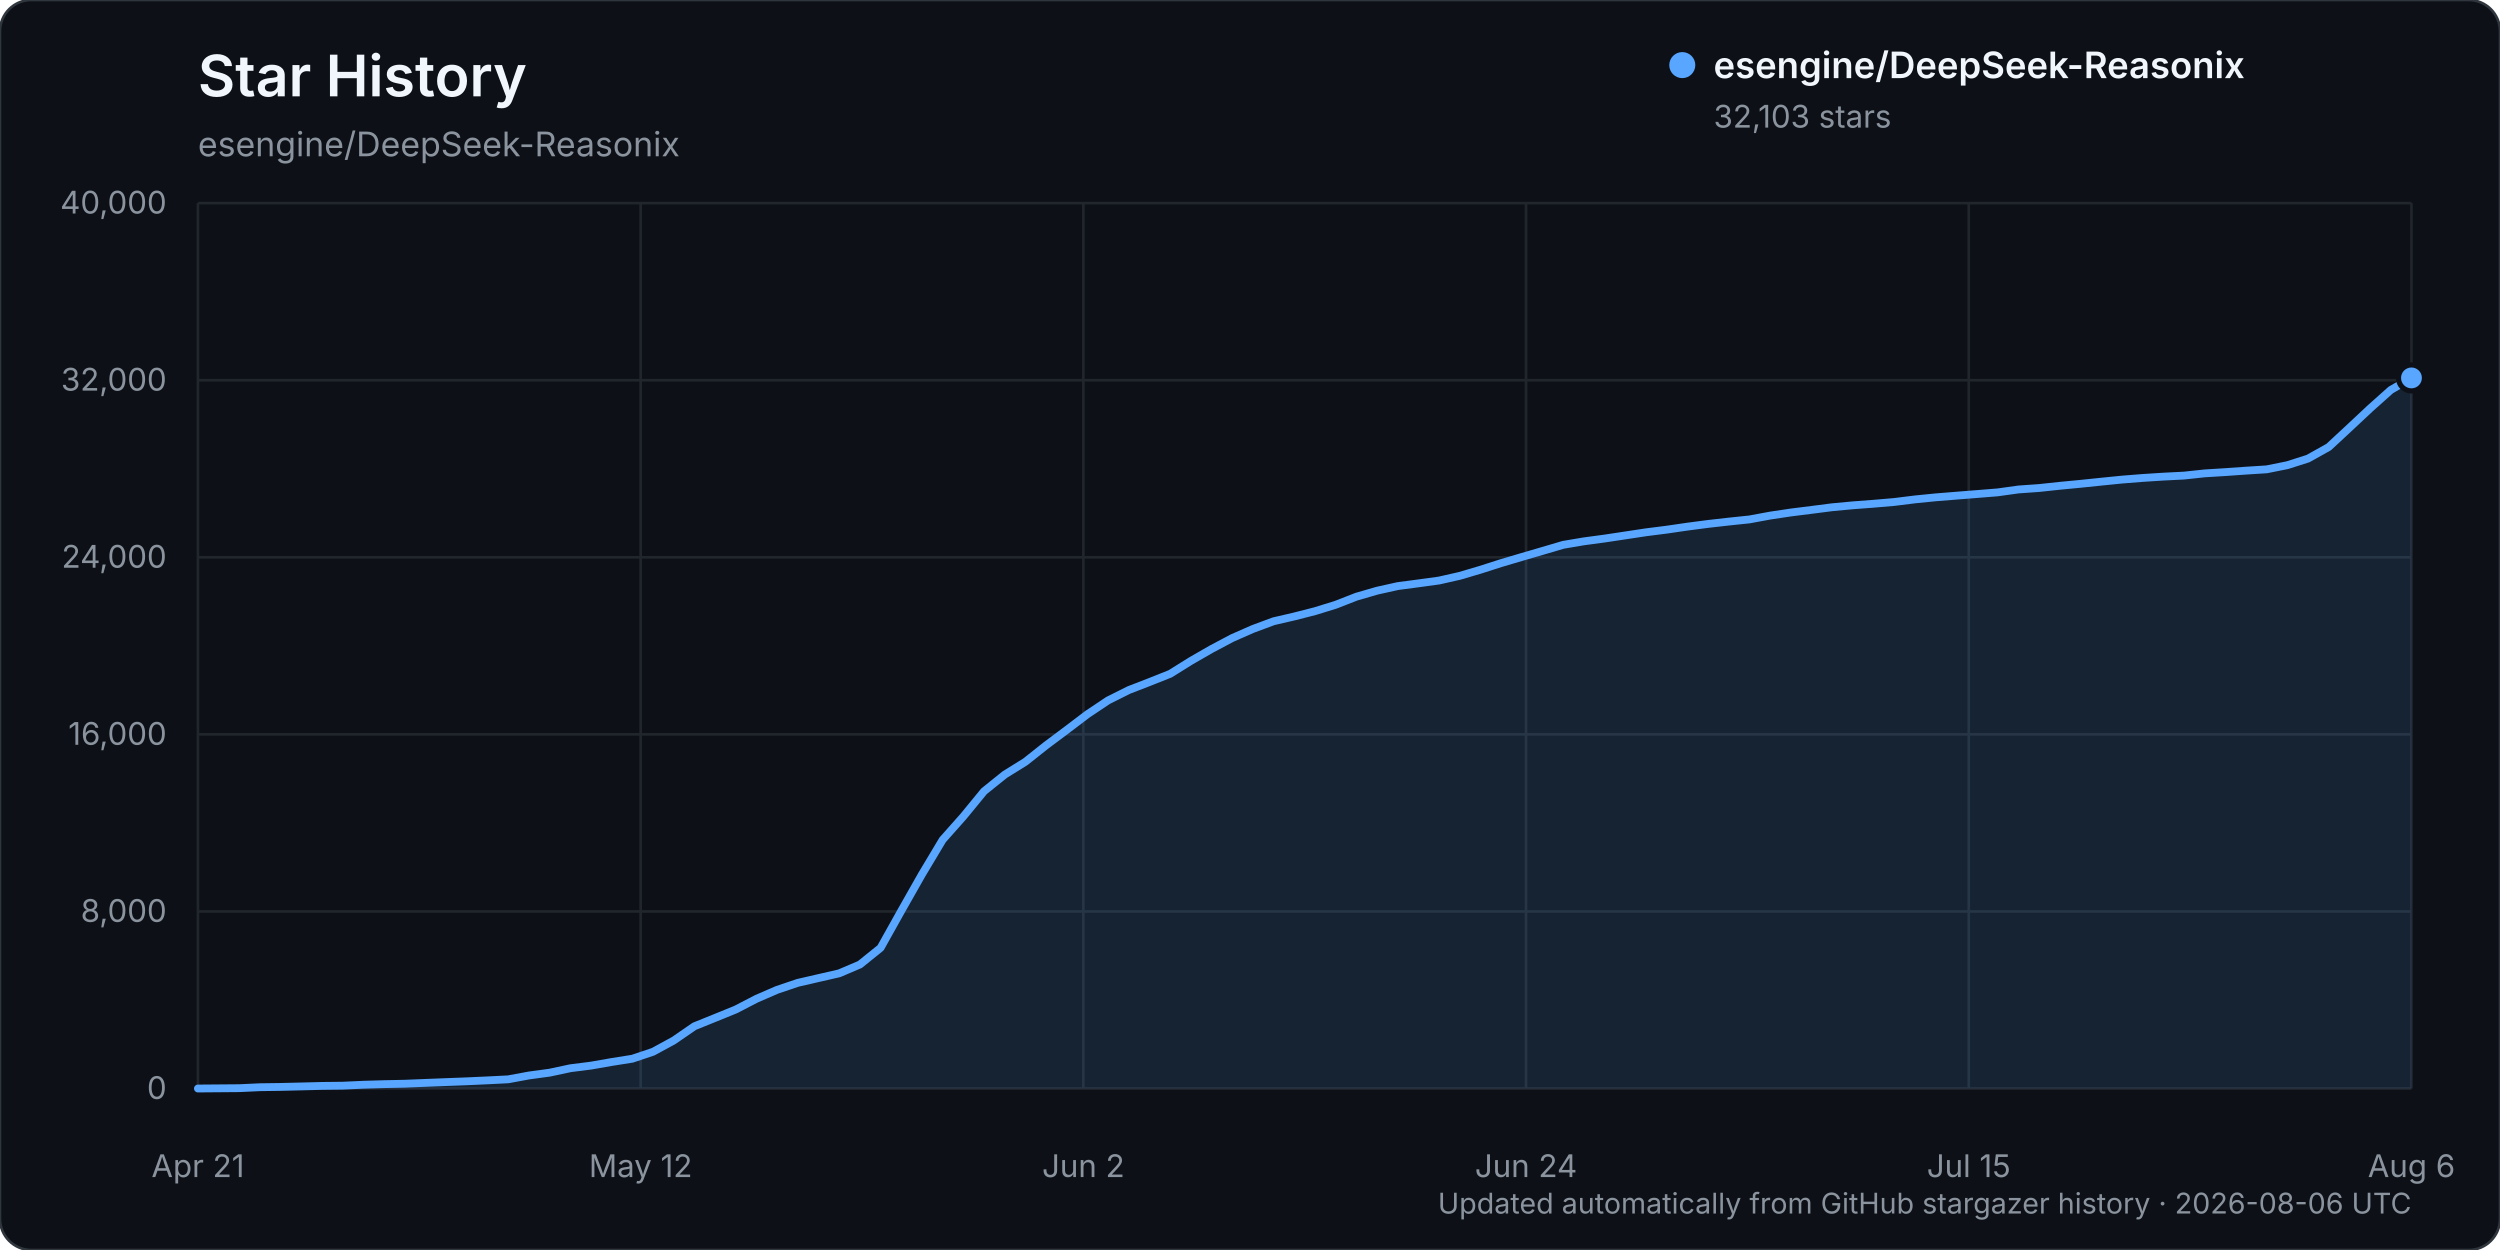
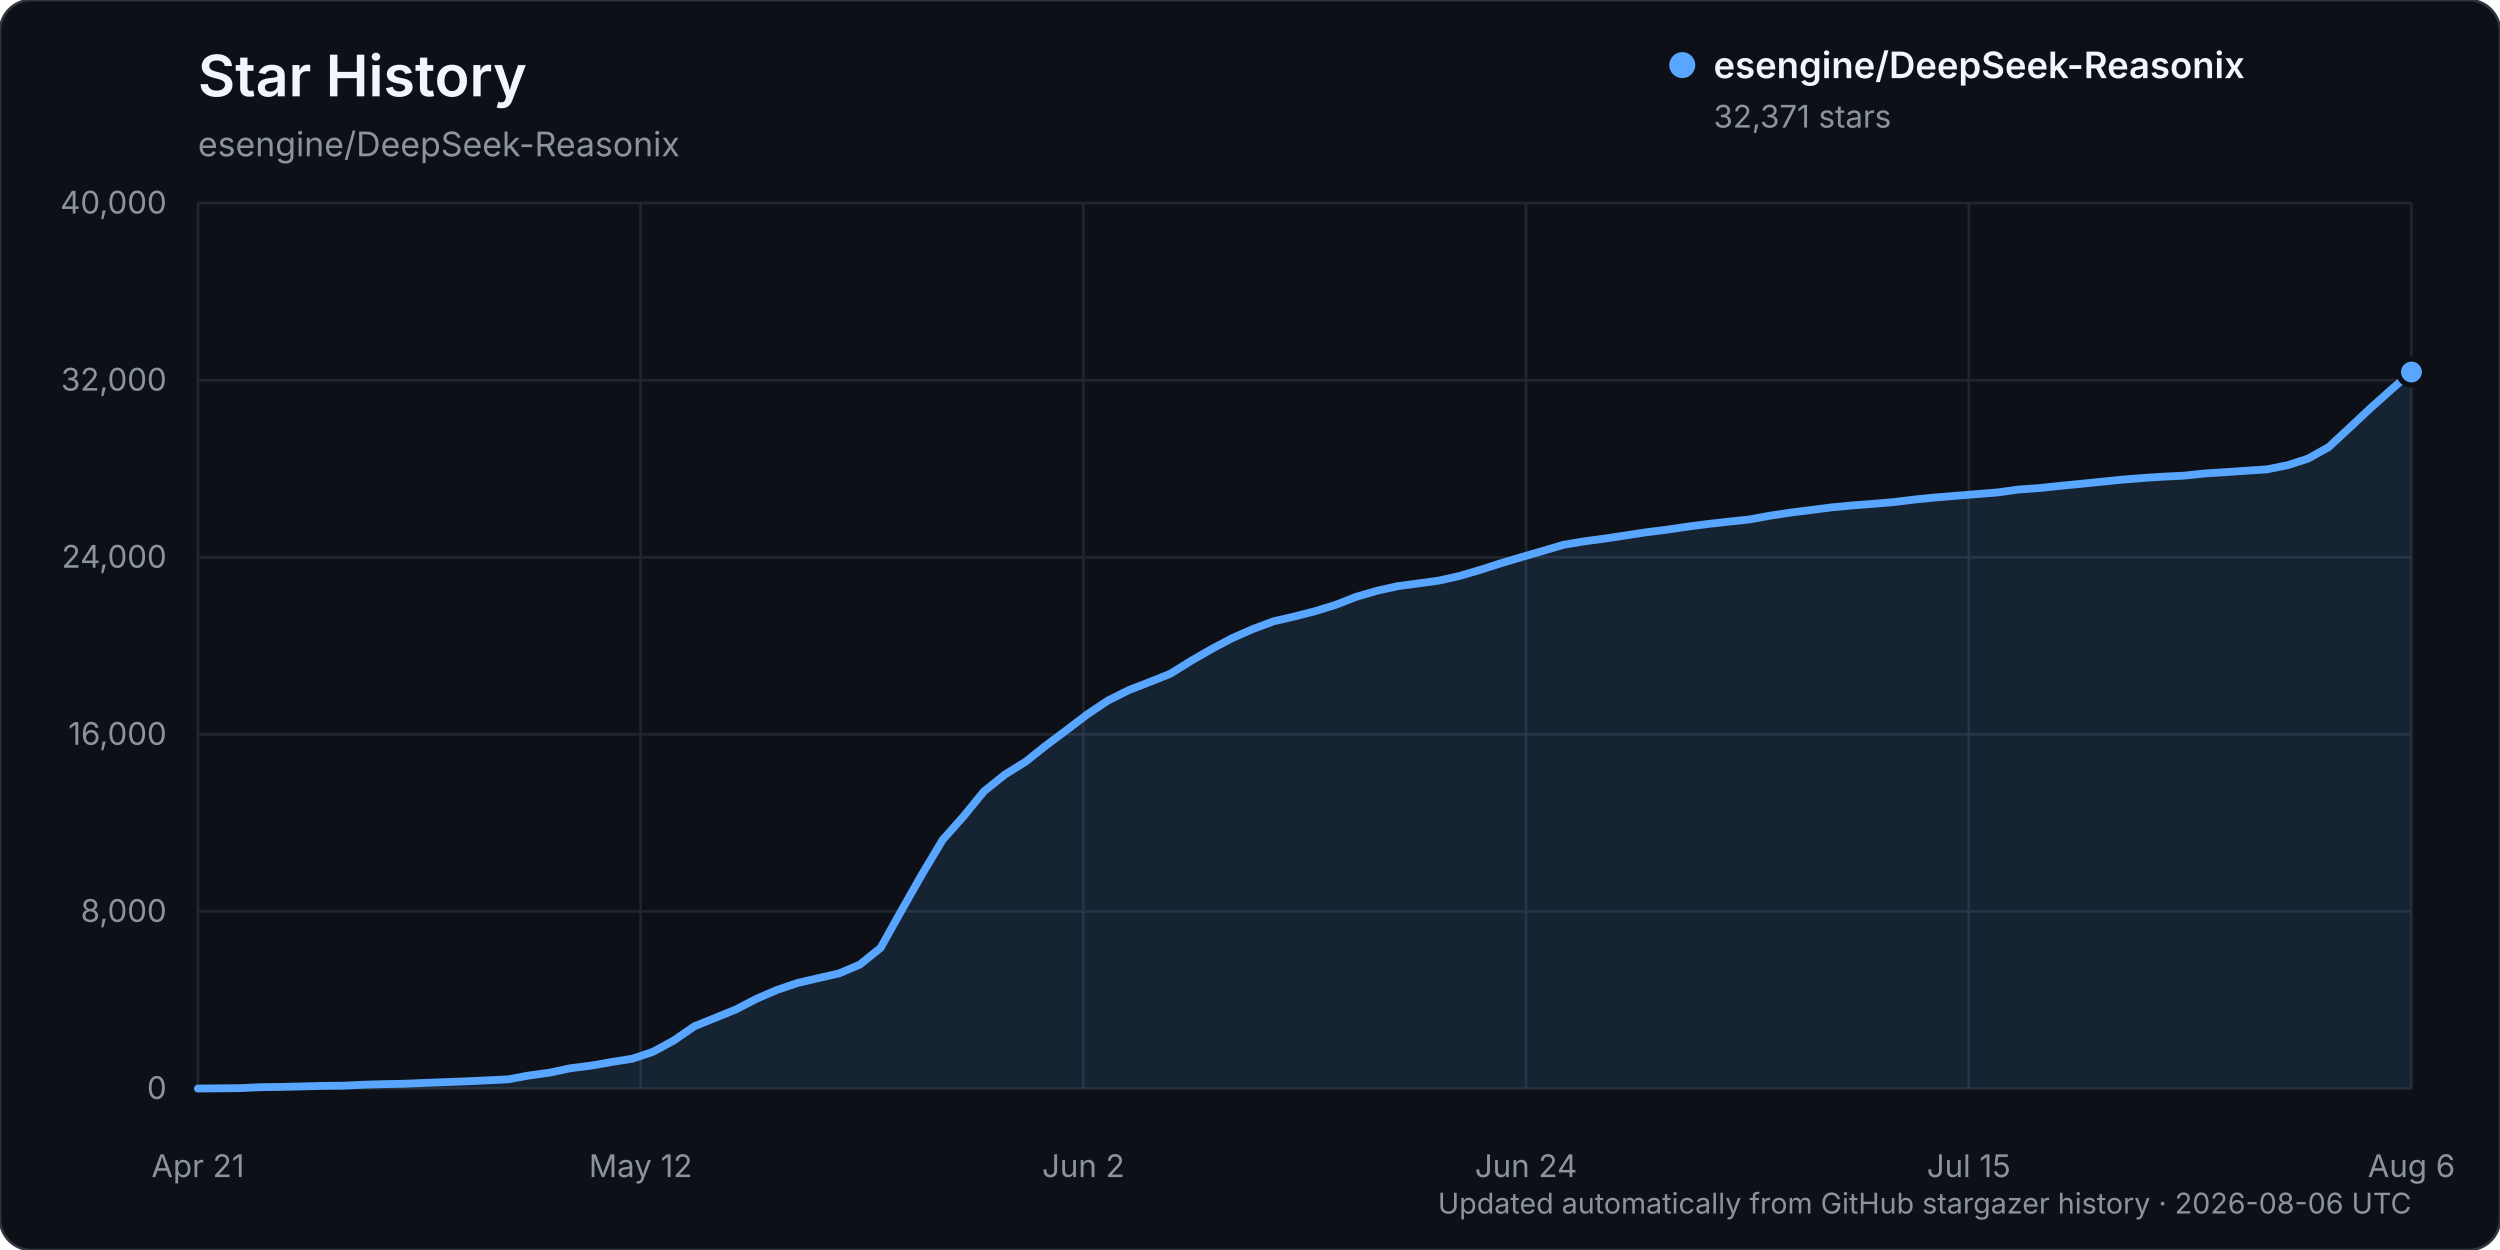
<svg xmlns="http://www.w3.org/2000/svg" width="960" height="480" viewBox="0 0 960 480" role="img" aria-labelledby="title description">
  <rect width="960" height="480" rx="12" fill="#0d1117" stroke="#30363d" />
  <text x="76" y="37" fill="#f0f6fc" font-family="-apple-system, BlinkMacSystemFont, 'Segoe UI', sans-serif" font-size="22" font-weight="600">Star History</text>
  <text x="76" y="60" fill="#8b949e" font-family="-apple-system, BlinkMacSystemFont, 'Segoe UI', sans-serif" font-size="13">esengine/DeepSeek-Reasonix</text>
  <g font-family="-apple-system, BlinkMacSystemFont, 'Segoe UI', sans-serif">
    <line x1="76" y1="418.00" x2="926" y2="418.00" stroke="#21262d" stroke-width="1" />
    <text x="64" y="422.00" text-anchor="end" fill="#8b949e" font-size="12">0</text>
    <line x1="76" y1="350.00" x2="926" y2="350.00" stroke="#21262d" stroke-width="1" />
    <text x="64" y="354.00" text-anchor="end" fill="#8b949e" font-size="12">8,000</text>
    <line x1="76" y1="282.00" x2="926" y2="282.00" stroke="#21262d" stroke-width="1" />
    <text x="64" y="286.00" text-anchor="end" fill="#8b949e" font-size="12">16,000</text>
    <line x1="76" y1="214.00" x2="926" y2="214.00" stroke="#21262d" stroke-width="1" />
    <text x="64" y="218.00" text-anchor="end" fill="#8b949e" font-size="12">24,000</text>
    <line x1="76" y1="146.00" x2="926" y2="146.00" stroke="#21262d" stroke-width="1" />
    <text x="64" y="150.00" text-anchor="end" fill="#8b949e" font-size="12">32,000</text>
    <line x1="76" y1="78.00" x2="926" y2="78.00" stroke="#21262d" stroke-width="1" />
    <text x="64" y="82.00" text-anchor="end" fill="#8b949e" font-size="12">40,000</text>
    <line x1="76.00" y1="78" x2="76.00" y2="418" stroke="#21262d" stroke-width="1" />
    <text x="76.00" y="452" text-anchor="middle" fill="#8b949e" font-size="12">Apr 21</text>
    <line x1="246.00" y1="78" x2="246.00" y2="418" stroke="#21262d" stroke-width="1" />
    <text x="246.00" y="452" text-anchor="middle" fill="#8b949e" font-size="12">May 12</text>
    <line x1="416.00" y1="78" x2="416.00" y2="418" stroke="#21262d" stroke-width="1" />
    <text x="416.00" y="452" text-anchor="middle" fill="#8b949e" font-size="12">Jun 2</text>
    <line x1="586.00" y1="78" x2="586.00" y2="418" stroke="#21262d" stroke-width="1" />
    <text x="586.00" y="452" text-anchor="middle" fill="#8b949e" font-size="12">Jun 24</text>
    <line x1="756.00" y1="78" x2="756.00" y2="418" stroke="#21262d" stroke-width="1" />
    <text x="756.00" y="452" text-anchor="middle" fill="#8b949e" font-size="12">Jul 15</text>
    <line x1="926.00" y1="78" x2="926.00" y2="418" stroke="#21262d" stroke-width="1" />
    <text x="926.00" y="452" text-anchor="middle" fill="#8b949e" font-size="12">Aug 6</text>
-     <path d="M76.00,417.99 L91.89,417.86 L99.83,417.49 L107.78,417.38 L115.72,417.19 L123.66,416.99 L131.61,416.90 L139.55,416.54 L147.50,416.31 L155.44,416.15 L163.38,415.83 L171.33,415.52 L179.27,415.22 L187.21,414.86 L195.16,414.46 L203.10,412.99 L211.05,411.91 L218.99,410.21 L226.93,409.20 L234.88,407.81 L242.82,406.55 L250.77,403.88 L258.71,399.56 L266.65,394.09 L274.60,390.88 L282.54,387.65 L290.49,383.53 L298.43,380.09 L306.37,377.41 L314.32,375.58 L322.26,373.76 L330.21,370.37 L338.15,363.97 L346.09,349.76 L354.04,335.75 L361.98,322.49 L369.93,313.53 L377.87,303.85 L385.81,297.46 L393.76,292.52 L401.70,286.22 L409.64,280.28 L417.59,274.25 L425.53,268.95 L433.48,264.97 L441.42,261.90 L449.36,258.74 L457.31,253.78 L465.25,249.21 L473.20,245.00 L481.14,241.51 L489.08,238.56 L497.03,236.72 L504.97,234.69 L512.92,232.23 L520.86,229.13 L528.80,226.83 L536.75,225.06 L544.69,224.01 L552.64,222.92 L560.58,221.12 L568.52,218.77 L576.47,216.22 L584.41,213.87 L592.36,211.55 L600.30,209.21 L608.24,207.87 L616.19,206.80 L624.13,205.60 L632.07,204.40 L640.02,203.39 L647.96,202.23 L655.91,201.19 L663.85,200.29 L671.79,199.46 L679.74,197.99 L687.68,196.80 L695.63,195.80 L703.57,194.78 L711.51,194.04 L719.46,193.44 L727.40,192.76 L735.35,191.77 L743.29,190.98 L751.23,190.34 L759.18,189.71 L767.12,189.07 L775.07,187.96 L783.01,187.40 L790.95,186.55 L798.90,185.79 L806.84,184.97 L814.79,184.17 L822.73,183.54 L830.67,183.03 L838.62,182.63 L846.56,181.78 L854.50,181.29 L862.45,180.73 L870.39,180.23 L878.34,178.63 L886.28,176.10 L894.22,171.66 L902.17,164.28 L910.11,156.85 L918.06,149.75 L926.00,145.12 L926.00,418.00 L76.00,418.00 Z" fill="#58a6ff" opacity="0.12" />
-     <path d="M76.00,417.99 L91.89,417.86 L99.83,417.49 L107.78,417.38 L115.72,417.19 L123.66,416.99 L131.61,416.90 L139.55,416.54 L147.50,416.31 L155.44,416.15 L163.38,415.83 L171.33,415.52 L179.27,415.22 L187.21,414.86 L195.16,414.46 L203.10,412.99 L211.05,411.91 L218.99,410.21 L226.93,409.20 L234.88,407.81 L242.82,406.55 L250.77,403.88 L258.71,399.56 L266.65,394.09 L274.60,390.88 L282.54,387.65 L290.49,383.53 L298.43,380.09 L306.37,377.41 L314.32,375.58 L322.26,373.76 L330.21,370.37 L338.15,363.97 L346.09,349.76 L354.04,335.75 L361.98,322.49 L369.93,313.53 L377.87,303.85 L385.81,297.46 L393.76,292.52 L401.70,286.22 L409.64,280.28 L417.59,274.25 L425.53,268.95 L433.48,264.97 L441.42,261.90 L449.36,258.74 L457.31,253.78 L465.25,249.21 L473.20,245.00 L481.14,241.51 L489.08,238.56 L497.03,236.72 L504.97,234.69 L512.92,232.23 L520.86,229.13 L528.80,226.83 L536.75,225.06 L544.69,224.01 L552.64,222.92 L560.58,221.12 L568.52,218.77 L576.47,216.22 L584.41,213.87 L592.36,211.55 L600.30,209.21 L608.24,207.87 L616.19,206.80 L624.13,205.60 L632.07,204.40 L640.02,203.39 L647.96,202.23 L655.91,201.19 L663.85,200.29 L671.79,199.46 L679.74,197.99 L687.68,196.80 L695.63,195.80 L703.57,194.78 L711.51,194.04 L719.46,193.44 L727.40,192.76 L735.35,191.77 L743.29,190.98 L751.23,190.34 L759.18,189.71 L767.12,189.07 L775.07,187.96 L783.01,187.40 L790.95,186.55 L798.90,185.79 L806.84,184.97 L814.79,184.17 L822.73,183.54 L830.67,183.03 L838.62,182.63 L846.56,181.78 L854.50,181.29 L862.45,180.73 L870.39,180.23 L878.34,178.63 L886.28,176.10 L894.22,171.66 L902.17,164.28 L910.11,156.85 L918.06,149.75 L926.00,145.12" fill="none" stroke="#58a6ff" stroke-width="3" stroke-linecap="round" stroke-linejoin="round" />
-     <circle cx="926.00" cy="145.12" r="5" fill="#58a6ff" stroke="#0d1117" stroke-width="2" />
+     <path d="M76.00,417.99 L91.89,417.86 L99.83,417.49 L107.78,417.38 L115.72,417.19 L123.66,416.99 L131.61,416.90 L139.55,416.54 L147.50,416.31 L155.44,416.15 L163.38,415.83 L171.33,415.52 L179.27,415.22 L187.21,414.86 L195.16,414.46 L203.10,412.99 L211.05,411.91 L218.99,410.21 L226.93,409.20 L234.88,407.81 L242.82,406.55 L250.77,403.88 L258.71,399.56 L266.65,394.09 L274.60,390.88 L282.54,387.65 L290.49,383.54 L298.43,380.10 L306.37,377.42 L314.32,375.58 L322.26,373.77 L330.21,370.38 L338.15,363.98 L346.09,349.77 L354.04,335.76 L361.98,322.51 L369.93,313.55 L377.87,303.86 L385.81,297.48 L393.76,292.54 L401.70,286.23 L409.64,280.30 L417.59,274.26 L425.53,268.97 L433.48,264.99 L441.42,261.91 L449.36,258.75 L457.31,253.80 L465.25,249.22 L473.20,245.02 L481.14,241.53 L489.08,238.58 L497.03,236.74 L504.97,234.71 L512.92,232.25 L520.86,229.15 L528.80,226.84 L536.75,225.08 L544.69,224.03 L552.64,222.93 L560.58,221.14 L568.52,218.79 L576.47,216.24 L584.41,213.89 L592.36,211.57 L600.30,209.22 L608.24,207.89 L616.19,206.82 L624.13,205.62 L632.07,204.41 L640.02,203.41 L647.96,202.24 L655.91,201.21 L663.85,200.31 L671.79,199.48 L679.74,198.01 L687.68,196.82 L695.63,195.82 L703.57,194.80 L711.51,194.06 L719.46,193.46 L727.40,192.78 L735.35,191.80 L743.29,191.01 L751.23,190.37 L759.18,189.73 L767.12,189.09 L775.07,187.99 L783.01,187.43 L790.95,186.58 L798.90,185.81 L806.84,185.00 L814.79,184.20 L822.73,183.56 L830.67,183.05 L838.62,182.66 L846.56,181.81 L854.50,181.32 L862.45,180.76 L870.39,180.25 L878.34,178.66 L886.28,176.12 L894.22,171.69 L902.17,164.31 L910.11,156.88 L918.06,149.77 L926.00,142.85 L926.00,418.00 L76.00,418.00 Z" fill="#58a6ff" opacity="0.12" />
+     <path d="M76.00,417.99 L91.89,417.86 L99.83,417.49 L107.78,417.38 L115.72,417.19 L123.66,416.99 L131.61,416.90 L139.55,416.54 L147.50,416.31 L155.44,416.15 L163.38,415.83 L171.33,415.52 L179.27,415.22 L187.21,414.86 L195.16,414.46 L203.10,412.99 L211.05,411.91 L218.99,410.21 L226.93,409.20 L234.88,407.81 L242.82,406.55 L250.77,403.88 L258.71,399.56 L266.65,394.09 L274.60,390.88 L282.54,387.65 L290.49,383.54 L298.43,380.10 L306.37,377.42 L314.32,375.58 L322.26,373.77 L330.21,370.38 L338.15,363.98 L346.09,349.77 L354.04,335.76 L361.98,322.51 L369.93,313.55 L377.87,303.86 L385.81,297.48 L393.76,292.54 L401.70,286.23 L409.64,280.30 L417.59,274.26 L425.53,268.97 L433.48,264.99 L441.42,261.91 L449.36,258.75 L457.31,253.80 L465.25,249.22 L473.20,245.02 L481.14,241.53 L489.08,238.58 L497.03,236.74 L504.97,234.71 L512.92,232.25 L520.86,229.15 L528.80,226.84 L536.75,225.08 L544.69,224.03 L552.64,222.93 L560.58,221.14 L568.52,218.79 L576.47,216.24 L584.41,213.89 L592.36,211.57 L600.30,209.22 L608.24,207.89 L616.19,206.82 L624.13,205.62 L632.07,204.41 L640.02,203.41 L647.96,202.24 L655.91,201.21 L663.85,200.31 L671.79,199.48 L679.74,198.01 L687.68,196.82 L695.63,195.82 L703.57,194.80 L711.51,194.06 L719.46,193.46 L727.40,192.78 L735.35,191.80 L743.29,191.01 L751.23,190.37 L759.18,189.73 L767.12,189.09 L775.07,187.99 L783.01,187.43 L790.95,186.58 L798.90,185.81 L806.84,185.00 L814.79,184.20 L822.73,183.56 L830.67,183.05 L838.62,182.66 L846.56,181.81 L854.50,181.32 L862.45,180.76 L870.39,180.25 L878.34,178.66 L886.28,176.12 L894.22,171.69 L902.17,164.31 L910.11,156.88 L918.06,149.77 L926.00,142.85" fill="none" stroke="#58a6ff" stroke-width="3" stroke-linecap="round" stroke-linejoin="round" />
+     <circle cx="926.00" cy="142.85" r="5" fill="#58a6ff" stroke="#0d1117" stroke-width="2" />
    <g transform="translate(646, 25)">
      <circle cx="0" cy="0" r="5" fill="#58a6ff" />
      <text x="12" y="5" fill="#f0f6fc" font-size="14" font-weight="600">esengine/DeepSeek-Reasonix</text>
-       <text x="12" y="24" fill="#8b949e" font-size="12">32,103 stars</text>
+       <text x="12" y="24" fill="#8b949e" font-size="12">32,371 stars</text>
    </g>
    <text x="926" y="466" text-anchor="end" fill="#8b949e" font-size="11">Updated automatically from GitHub stargazer history · 2026-08-06 UTC</text>
  </g>
</svg>
